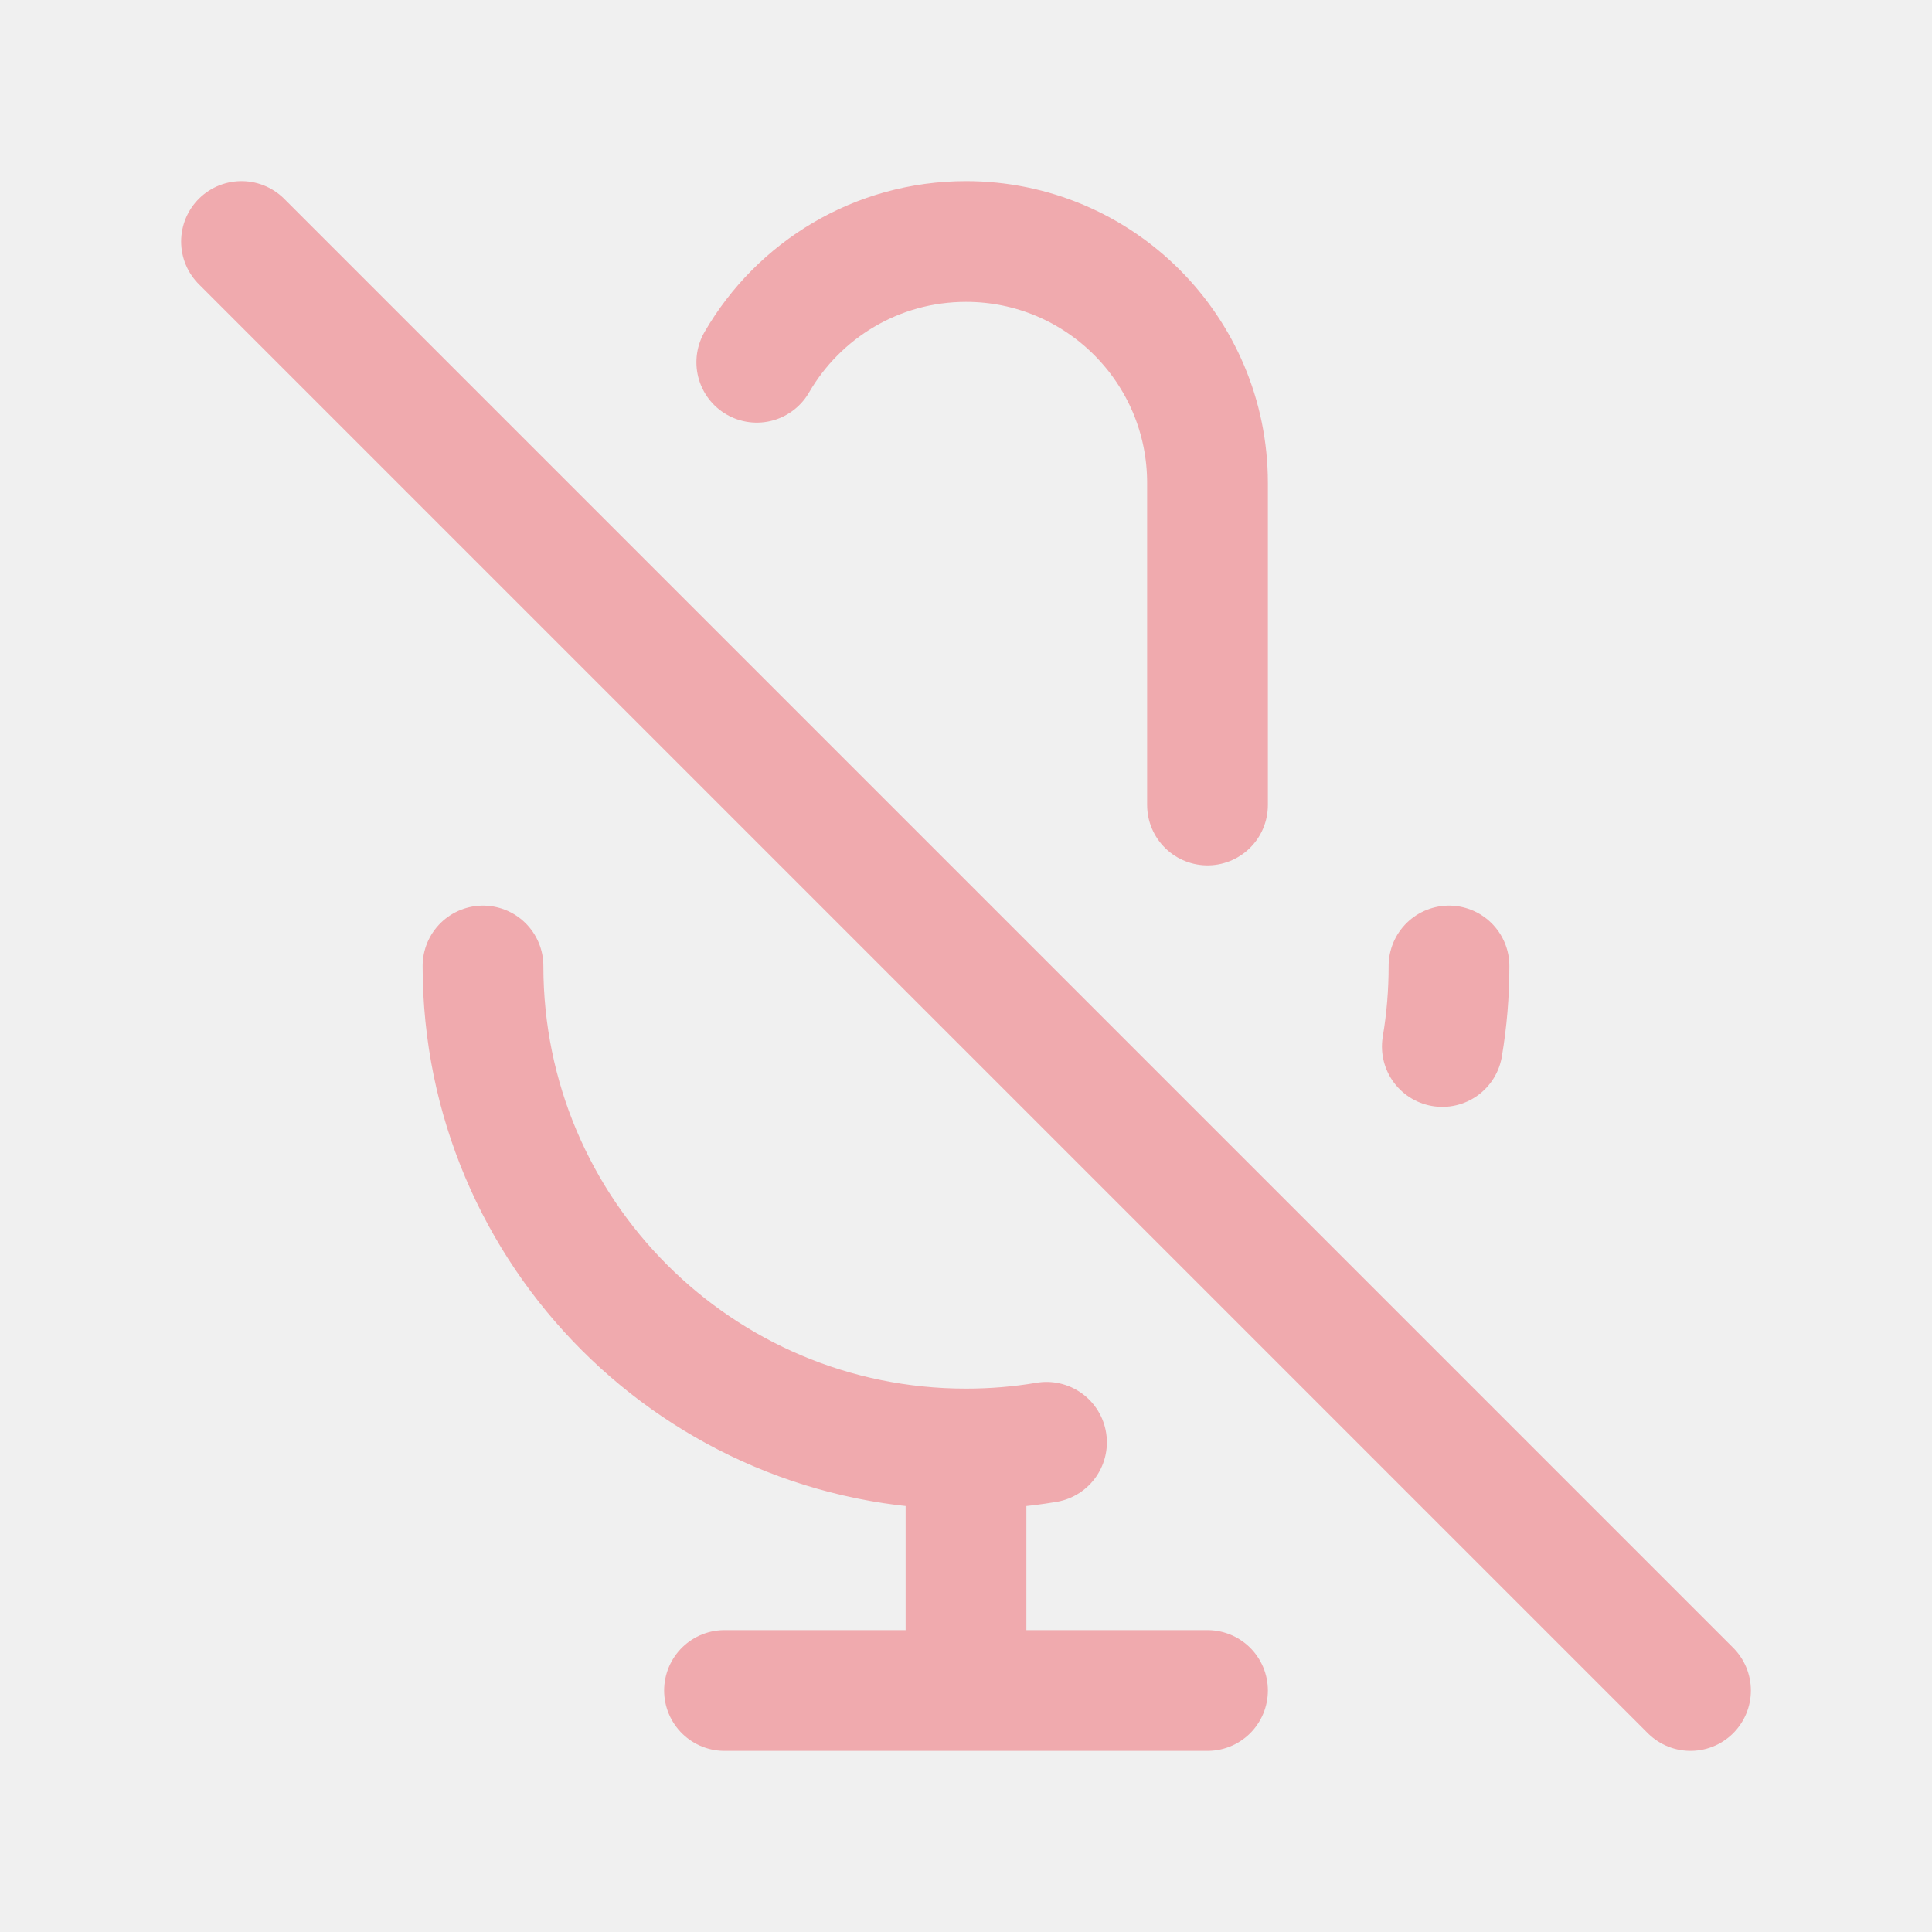
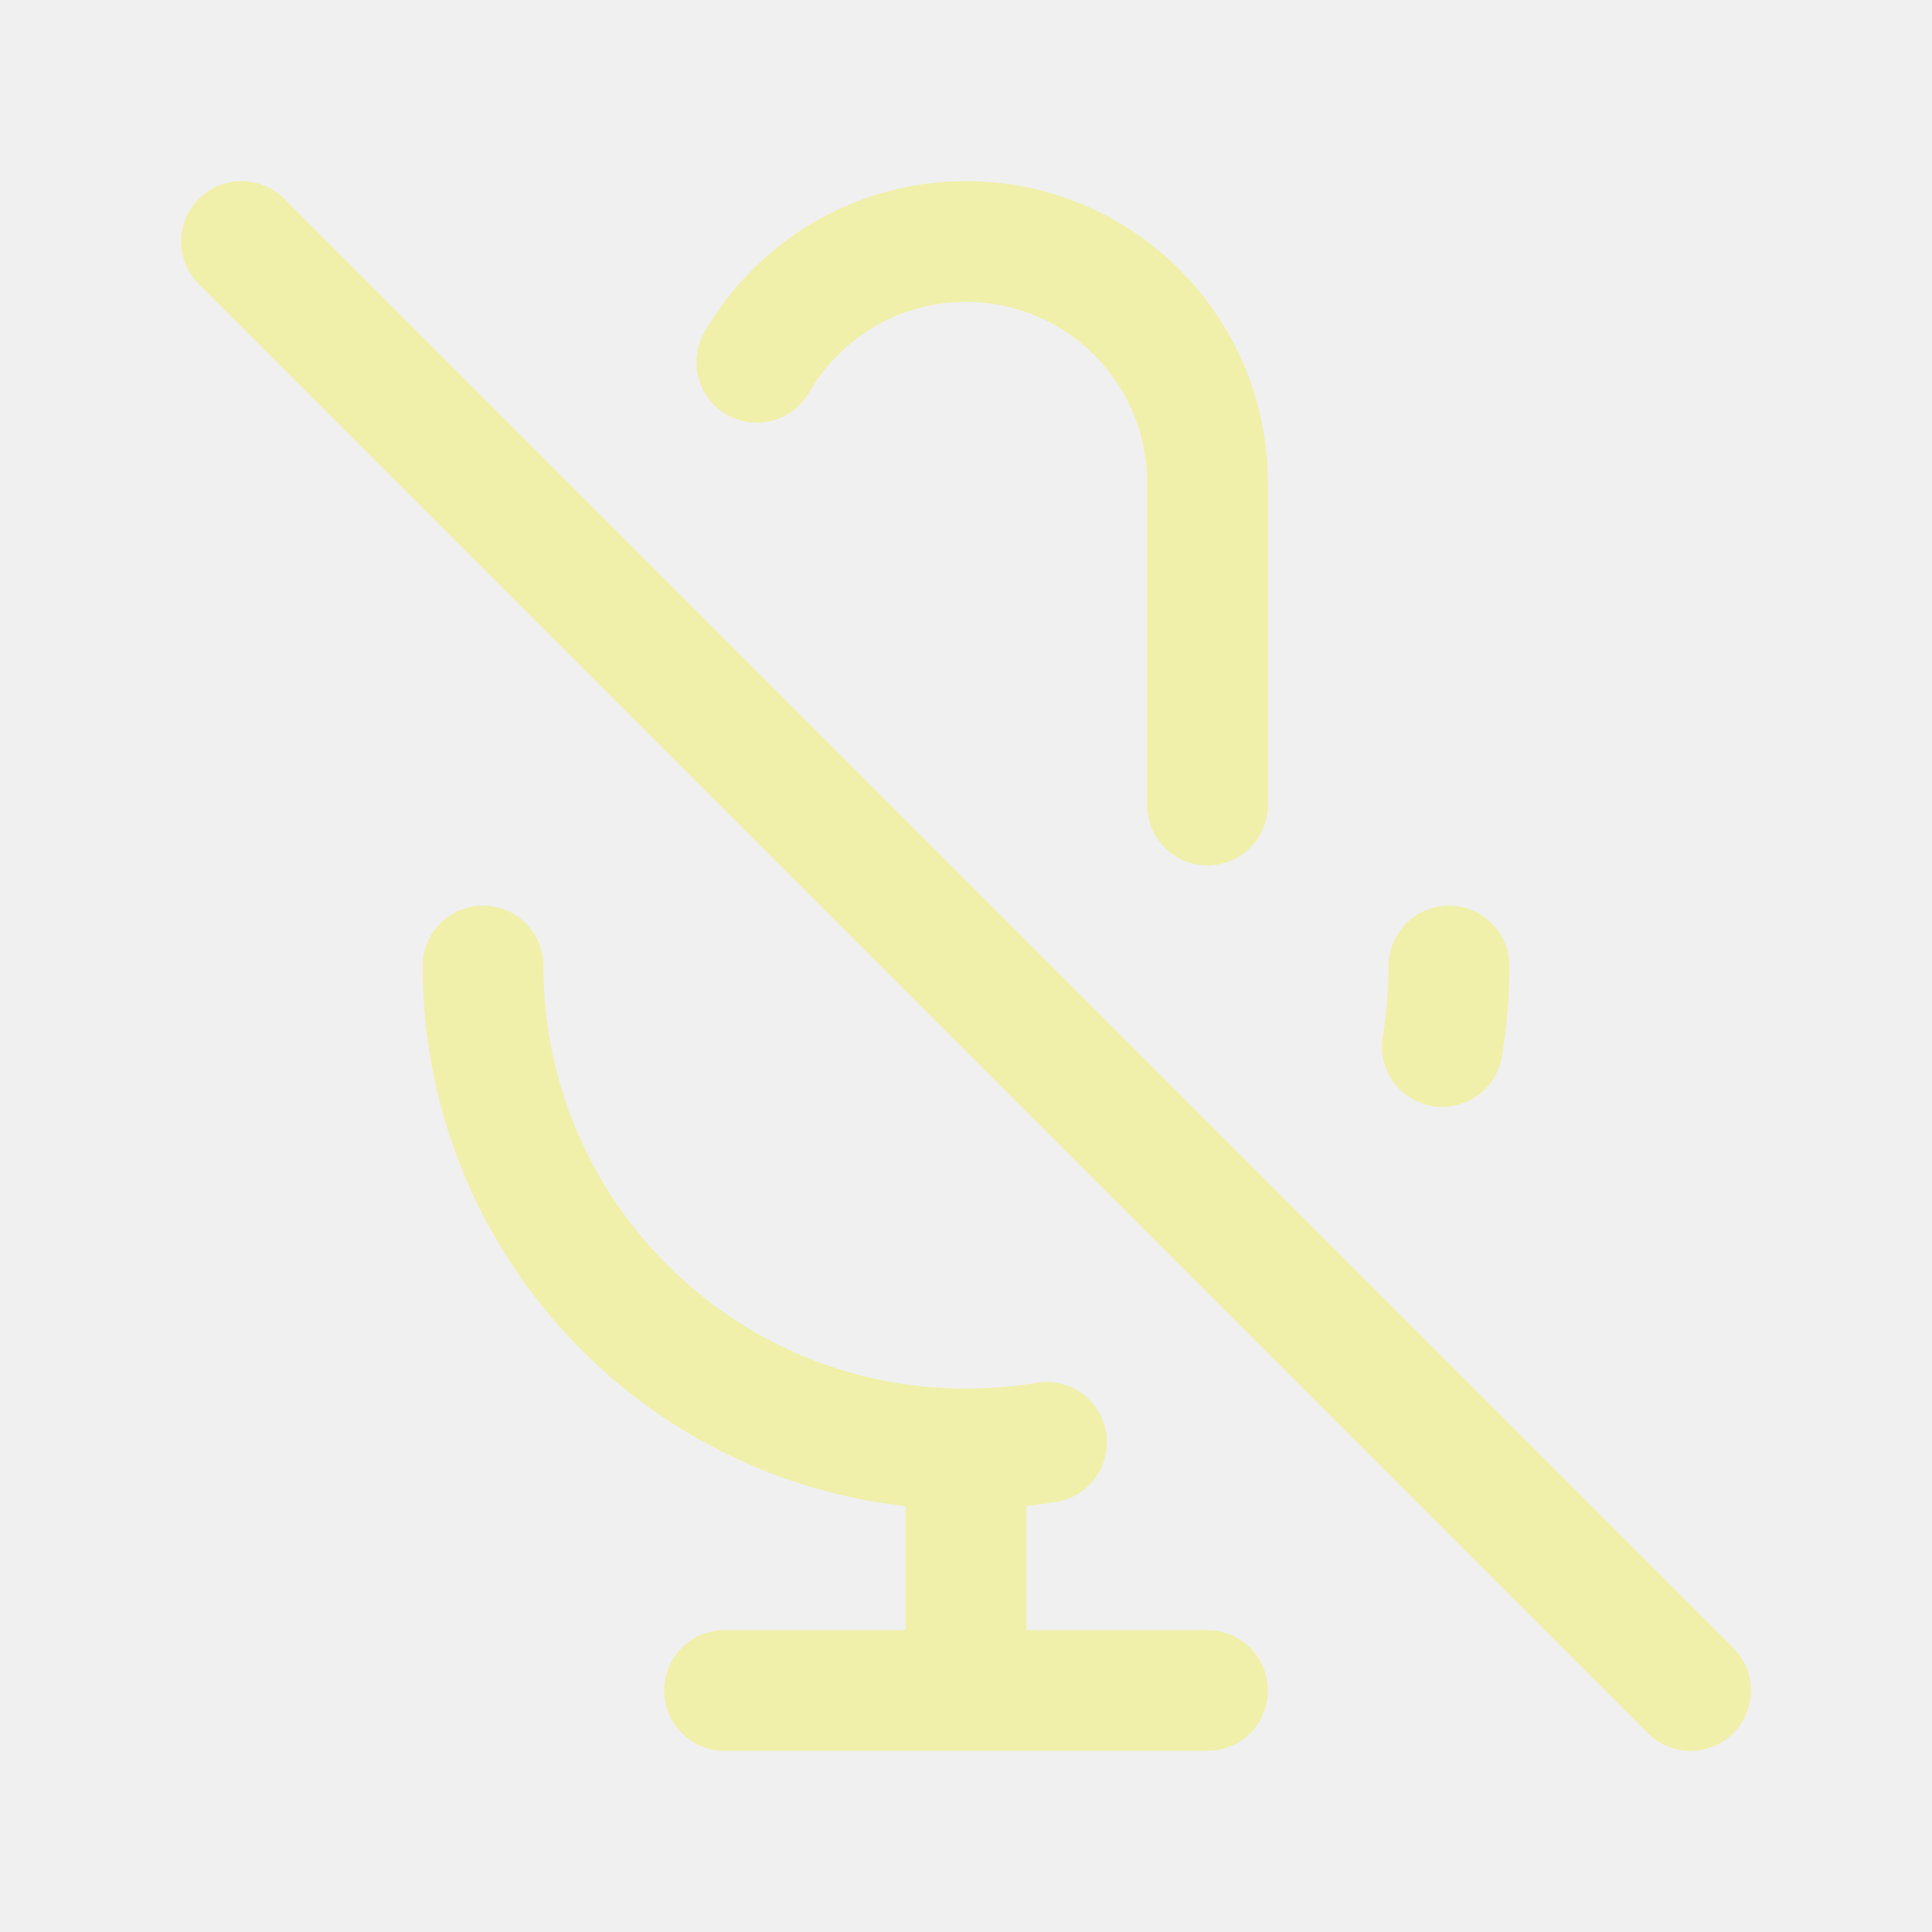
<svg width="120px" height="120px" viewBox="0 0 24 24" fill="none">
  <g id="bgCarrier" stroke-width="0" />
  <g id="tracerCarrier" stroke-linecap="round" stroke-linejoin="round" />
  <g id="iconCarrier">
-     <path d="M9.401 4.5C9.92 3.603 10.89 3 12 3C13.657 3 15 4.343 15 6V10M18 12C18 12.341 17.972 12.675 17.917 13M3 3L21 21M12 18C8.686 18 6 15.314 6 12M12 18C12.341 18 12.675 17.972 13 17.917M12 18V21M12 21H15M12 21H9" stroke="#F0AAAE" stroke-width="1.5" stroke-linecap="round" stroke-linejoin="round" style="--darkreader-inline-stroke: #ffffff;" data-darkreader-inline-stroke="" />
+     <path d="M9.401 4.5C9.92 3.603 10.89 3 12 3C13.657 3 15 4.343 15 6V10M18 12C18 12.341 17.972 12.675 17.917 13M3 3L21 21M12 18C8.686 18 6 15.314 6 12M12 18C12.341 18 12.675 17.972 13 17.917M12 18V21M12 21H15M12 21H9" stroke="#F0F0AA" stroke-width="1.5" stroke-linecap="round" stroke-linejoin="round" style="--darkreader-inline-stroke: #ffffff;" data-darkreader-inline-stroke="" />
  </g>
</svg>
